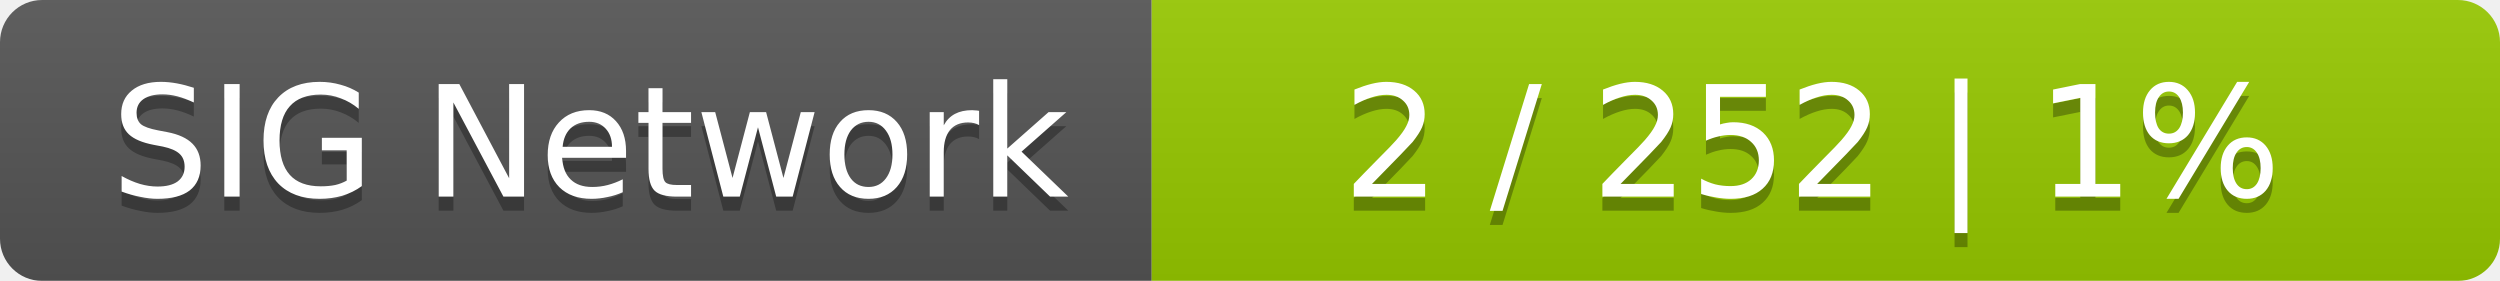
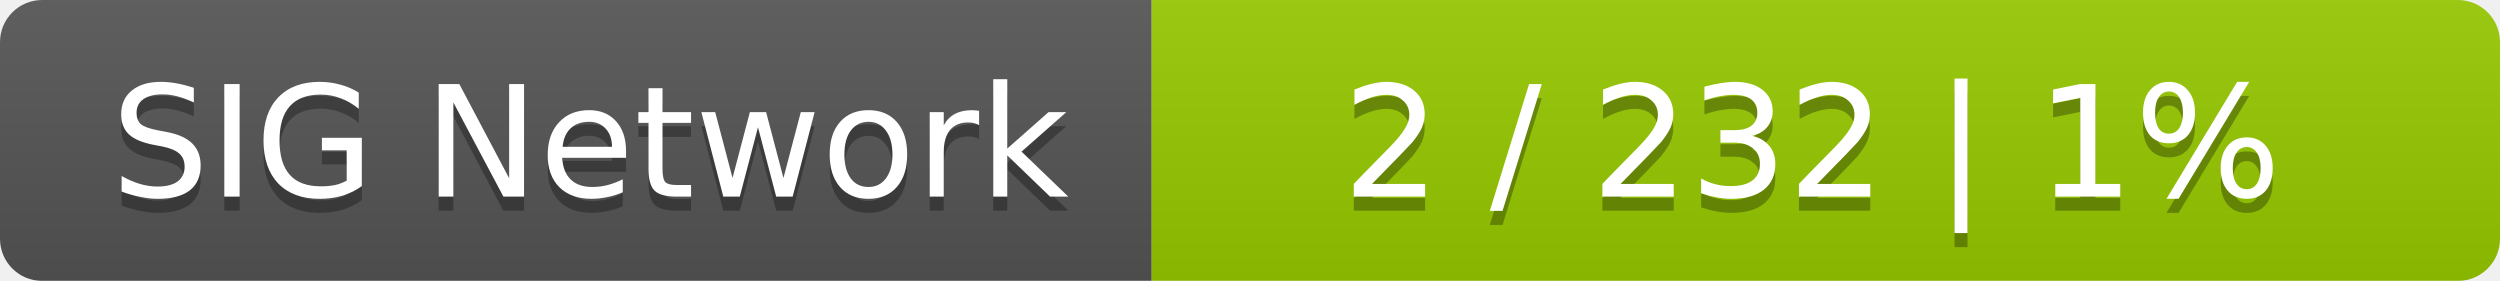
<svg xmlns="http://www.w3.org/2000/svg" width="178" height="20">
  <linearGradient id="smooth" x2="0" y2="100%">
    <stop offset="0" stop-color="#bbb" stop-opacity=".1" />
    <stop offset="1" stop-opacity=".1" />
  </linearGradient>
  <mask id="round">
    <rect width="178" height="20" rx="3" fill="#fff" />
  </mask>
  <g mask="url(#round)">
    <rect width="82" height="20" fill="#555" />
    <rect x="82" width="96" height="20" fill="#97ca00" />
    <rect width="178" height="20" fill="url(#smooth)" />
  </g>
  <g fill="#fff" text-anchor="middle" font-family="DejaVu Sans,Verdana,Geneva,sans-serif" font-size="11">
    <text x="42" y="15" fill="#010101" fill-opacity=".3">SIG Network</text>
    <text x="42" y="14">SIG Network</text>
-     <text x="129" y="15" fill="#010101" fill-opacity=".3">2 / 252    |    1%</text>
-     <text x="129" y="14">2 / 252    |    1%</text>
+     <text x="129" y="15" fill="#010101" fill-opacity=".3">2 / 232    |    1%</text>
+     <text x="129" y="14">2 / 232    |    1%</text>
  </g>
</svg>
